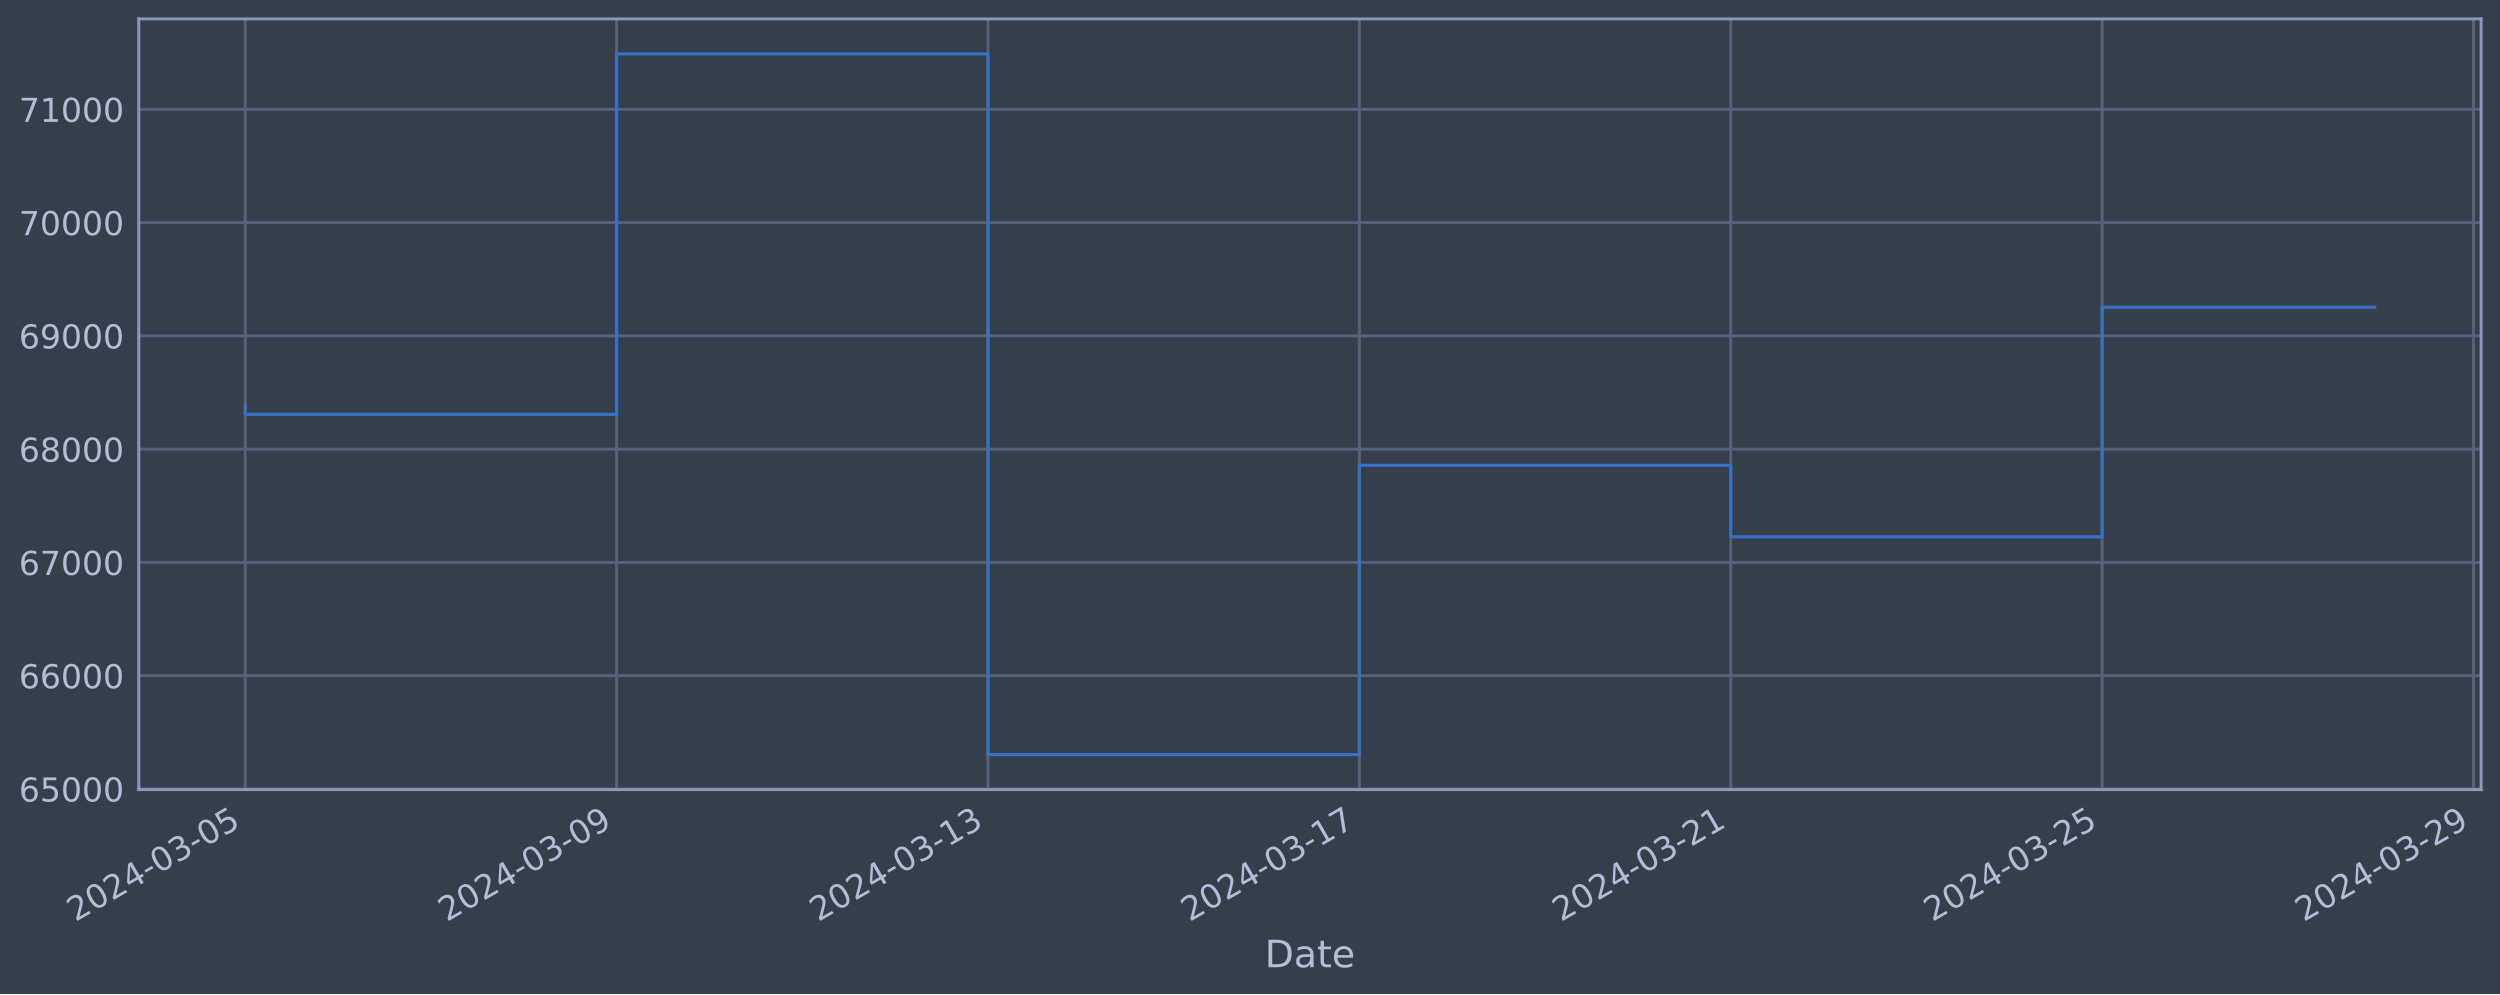
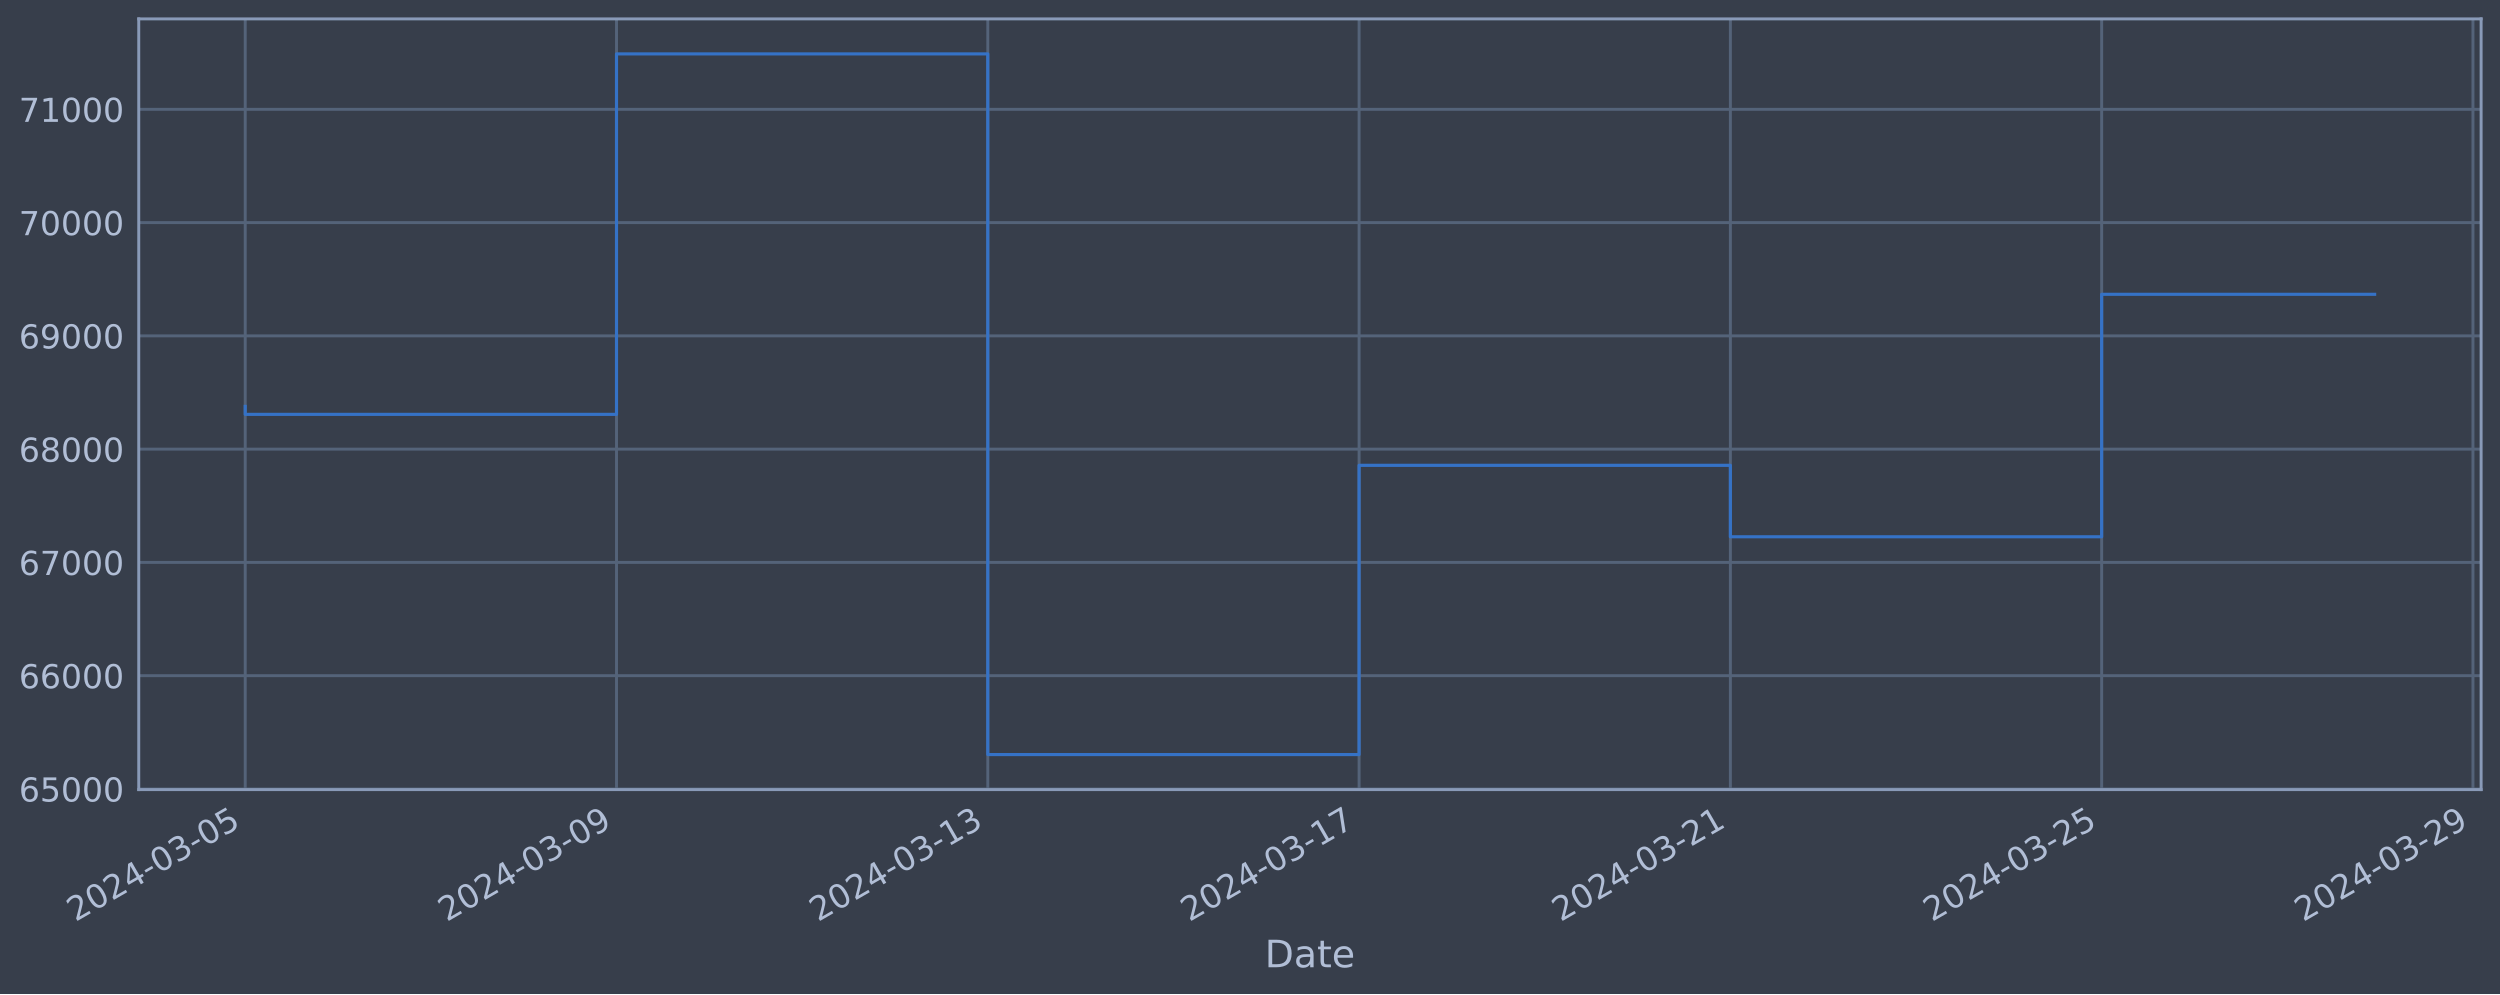
<svg xmlns="http://www.w3.org/2000/svg" xmlns:xlink="http://www.w3.org/1999/xlink" width="952.884pt" height="378.87pt" viewBox="0 0 952.884 378.87" version="1.1">
  <defs>
    <style type="text/css">*{stroke-linejoin: round; stroke-linecap: butt}</style>
  </defs>
  <g id="figure_1">
    <g id="patch_1">
      <path d="M 0 378.87  L 952.884 378.87  L 952.884 0  L 0 0  z " style="fill: #373e4b" />
    </g>
    <g id="axes_1">
      <g id="patch_2">
        <path d="M 52.884 300.96  L 945.684 300.96  L 945.684 7.2  L 52.884 7.2  z " style="fill: #373e4b" />
      </g>
      <g id="matplotlib.axis_1">
        <g id="xtick_1">
          <g id="line2d_1">
-             <path d="M 93.466 300.96  L 93.466 7.2  " clip-path="url(#p7fae6a4ff9)" style="fill: none; stroke: #546379; stroke-width: 1.12; stroke-linecap: square" />
+             <path d="M 93.466 300.96  L 93.466 7.2  " clip-path="url(#pad0e6f07b7)" style="fill: none; stroke: #546379; stroke-width: 1.12; stroke-linecap: square" />
          </g>
          <g id="line2d_2" />
          <g id="text_1">
            <g style="fill: #b1bed6" transform="translate(28.74006 351.4642) rotate(-30) scale(0.126 -0.126)">
              <defs>
                <path id="DejaVuSans-32" d="M 1228 531  L 3431 531  L 3431 0  L 469 0  L 469 531  Q 828 903 1448 1529  Q 2069 2156 2228 2338  Q 2531 2678 2651 2914  Q 2772 3150 2772 3378  Q 2772 3750 2511 3984  Q 2250 4219 1831 4219  Q 1534 4219 1204 4116  Q 875 4013 500 3803  L 500 4441  Q 881 4594 1212 4672  Q 1544 4750 1819 4750  Q 2544 4750 2975 4387  Q 3406 4025 3406 3419  Q 3406 3131 3298 2873  Q 3191 2616 2906 2266  Q 2828 2175 2409 1742  Q 1991 1309 1228 531  z " transform="scale(0.015625)" />
                <path id="DejaVuSans-30" d="M 2034 4250  Q 1547 4250 1301 3770  Q 1056 3291 1056 2328  Q 1056 1369 1301 889  Q 1547 409 2034 409  Q 2525 409 2770 889  Q 3016 1369 3016 2328  Q 3016 3291 2770 3770  Q 2525 4250 2034 4250  z M 2034 4750  Q 2819 4750 3233 4129  Q 3647 3509 3647 2328  Q 3647 1150 3233 529  Q 2819 -91 2034 -91  Q 1250 -91 836 529  Q 422 1150 422 2328  Q 422 3509 836 4129  Q 1250 4750 2034 4750  z " transform="scale(0.015625)" />
                <path id="DejaVuSans-34" d="M 2419 4116  L 825 1625  L 2419 1625  L 2419 4116  z M 2253 4666  L 3047 4666  L 3047 1625  L 3713 1625  L 3713 1100  L 3047 1100  L 3047 0  L 2419 0  L 2419 1100  L 313 1100  L 313 1709  L 2253 4666  z " transform="scale(0.015625)" />
                <path id="DejaVuSans-2d" d="M 313 2009  L 1997 2009  L 1997 1497  L 313 1497  L 313 2009  z " transform="scale(0.015625)" />
                <path id="DejaVuSans-33" d="M 2597 2516  Q 3050 2419 3304 2112  Q 3559 1806 3559 1356  Q 3559 666 3084 287  Q 2609 -91 1734 -91  Q 1441 -91 1130 -33  Q 819 25 488 141  L 488 750  Q 750 597 1062 519  Q 1375 441 1716 441  Q 2309 441 2620 675  Q 2931 909 2931 1356  Q 2931 1769 2642 2001  Q 2353 2234 1838 2234  L 1294 2234  L 1294 2753  L 1863 2753  Q 2328 2753 2575 2939  Q 2822 3125 2822 3475  Q 2822 3834 2567 4026  Q 2313 4219 1838 4219  Q 1578 4219 1281 4162  Q 984 4106 628 3988  L 628 4550  Q 988 4650 1302 4700  Q 1616 4750 1894 4750  Q 2613 4750 3031 4423  Q 3450 4097 3450 3541  Q 3450 3153 3228 2886  Q 3006 2619 2597 2516  z " transform="scale(0.015625)" />
                <path id="DejaVuSans-35" d="M 691 4666  L 3169 4666  L 3169 4134  L 1269 4134  L 1269 2991  Q 1406 3038 1543 3061  Q 1681 3084 1819 3084  Q 2600 3084 3056 2656  Q 3513 2228 3513 1497  Q 3513 744 3044 326  Q 2575 -91 1722 -91  Q 1428 -91 1123 -41  Q 819 9 494 109  L 494 744  Q 775 591 1075 516  Q 1375 441 1709 441  Q 2250 441 2565 725  Q 2881 1009 2881 1497  Q 2881 1984 2565 2268  Q 2250 2553 1709 2553  Q 1456 2553 1204 2497  Q 953 2441 691 2322  L 691 4666  z " transform="scale(0.015625)" />
              </defs>
              <use xlink:href="#DejaVuSans-32" />
              <use xlink:href="#DejaVuSans-30" x="63.623" />
              <use xlink:href="#DejaVuSans-32" x="127.246" />
              <use xlink:href="#DejaVuSans-34" x="190.869" />
              <use xlink:href="#DejaVuSans-2d" x="254.492" />
              <use xlink:href="#DejaVuSans-30" x="290.576" />
              <use xlink:href="#DejaVuSans-33" x="354.199" />
              <use xlink:href="#DejaVuSans-2d" x="417.822" />
              <use xlink:href="#DejaVuSans-30" x="453.906" />
              <use xlink:href="#DejaVuSans-35" x="517.529" />
            </g>
          </g>
        </g>
        <g id="xtick_2">
          <g id="line2d_3">
-             <path d="M 235.019 300.96  L 235.019 7.2  " clip-path="url(#p7fae6a4ff9)" style="fill: none; stroke: #546379; stroke-width: 1.12; stroke-linecap: square" />
+             <path d="M 234.984 300.96  L 234.984 7.2  " clip-path="url(#pad0e6f07b7)" style="fill: none; stroke: #546379; stroke-width: 1.12; stroke-linecap: square" />
          </g>
          <g id="line2d_4" />
          <g id="text_2">
-             <g style="fill: #b1bed6" transform="translate(170.2933 351.4642) rotate(-30) scale(0.126 -0.126)">
+             <g style="fill: #b1bed6" transform="translate(170.2581 351.4642) rotate(-30) scale(0.126 -0.126)">
              <defs>
                <path id="DejaVuSans-39" d="M 703 97  L 703 672  Q 941 559 1184 500  Q 1428 441 1663 441  Q 2288 441 2617 861  Q 2947 1281 2994 2138  Q 2813 1869 2534 1725  Q 2256 1581 1919 1581  Q 1219 1581 811 2004  Q 403 2428 403 3163  Q 403 3881 828 4315  Q 1253 4750 1959 4750  Q 2769 4750 3195 4129  Q 3622 3509 3622 2328  Q 3622 1225 3098 567  Q 2575 -91 1691 -91  Q 1453 -91 1209 -44  Q 966 3 703 97  z M 1959 2075  Q 2384 2075 2632 2365  Q 2881 2656 2881 3163  Q 2881 3666 2632 3958  Q 2384 4250 1959 4250  Q 1534 4250 1286 3958  Q 1038 3666 1038 3163  Q 1038 2656 1286 2365  Q 1534 2075 1959 2075  z " transform="scale(0.015625)" />
              </defs>
              <use xlink:href="#DejaVuSans-32" />
              <use xlink:href="#DejaVuSans-30" x="63.623" />
              <use xlink:href="#DejaVuSans-32" x="127.246" />
              <use xlink:href="#DejaVuSans-34" x="190.869" />
              <use xlink:href="#DejaVuSans-2d" x="254.492" />
              <use xlink:href="#DejaVuSans-30" x="290.576" />
              <use xlink:href="#DejaVuSans-33" x="354.199" />
              <use xlink:href="#DejaVuSans-2d" x="417.822" />
              <use xlink:href="#DejaVuSans-30" x="453.906" />
              <use xlink:href="#DejaVuSans-39" x="517.529" />
            </g>
          </g>
        </g>
        <g id="xtick_3">
          <g id="line2d_5">
-             <path d="M 376.572 300.96  L 376.572 7.2  " clip-path="url(#p7fae6a4ff9)" style="fill: none; stroke: #546379; stroke-width: 1.12; stroke-linecap: square" />
+             <path d="M 376.502 300.96  L 376.502 7.2  " clip-path="url(#pad0e6f07b7)" style="fill: none; stroke: #546379; stroke-width: 1.12; stroke-linecap: square" />
          </g>
          <g id="line2d_6" />
          <g id="text_3">
-             <g style="fill: #b1bed6" transform="translate(311.8464 351.4642) rotate(-30) scale(0.126 -0.126)">
+             <g style="fill: #b1bed6" transform="translate(311.7762 351.4642) rotate(-30) scale(0.126 -0.126)">
              <defs>
                <path id="DejaVuSans-31" d="M 794 531  L 1825 531  L 1825 4091  L 703 3866  L 703 4441  L 1819 4666  L 2450 4666  L 2450 531  L 3481 531  L 3481 0  L 794 0  L 794 531  z " transform="scale(0.015625)" />
              </defs>
              <use xlink:href="#DejaVuSans-32" />
              <use xlink:href="#DejaVuSans-30" x="63.623" />
              <use xlink:href="#DejaVuSans-32" x="127.246" />
              <use xlink:href="#DejaVuSans-34" x="190.869" />
              <use xlink:href="#DejaVuSans-2d" x="254.492" />
              <use xlink:href="#DejaVuSans-30" x="290.576" />
              <use xlink:href="#DejaVuSans-33" x="354.199" />
              <use xlink:href="#DejaVuSans-2d" x="417.822" />
              <use xlink:href="#DejaVuSans-31" x="453.906" />
              <use xlink:href="#DejaVuSans-33" x="517.529" />
            </g>
          </g>
        </g>
        <g id="xtick_4">
          <g id="line2d_7">
-             <path d="M 518.125 300.96  L 518.125 7.2  " clip-path="url(#p7fae6a4ff9)" style="fill: none; stroke: #546379; stroke-width: 1.12; stroke-linecap: square" />
+             <path d="M 518.02 300.96  L 518.02 7.2  " clip-path="url(#pad0e6f07b7)" style="fill: none; stroke: #546379; stroke-width: 1.12; stroke-linecap: square" />
          </g>
          <g id="line2d_8" />
          <g id="text_4">
-             <g style="fill: #b1bed6" transform="translate(453.3996 351.4642) rotate(-30) scale(0.126 -0.126)">
+             <g style="fill: #b1bed6" transform="translate(453.2942 351.4642) rotate(-30) scale(0.126 -0.126)">
              <defs>
                <path id="DejaVuSans-37" d="M 525 4666  L 3525 4666  L 3525 4397  L 1831 0  L 1172 0  L 2766 4134  L 525 4134  L 525 4666  z " transform="scale(0.015625)" />
              </defs>
              <use xlink:href="#DejaVuSans-32" />
              <use xlink:href="#DejaVuSans-30" x="63.623" />
              <use xlink:href="#DejaVuSans-32" x="127.246" />
              <use xlink:href="#DejaVuSans-34" x="190.869" />
              <use xlink:href="#DejaVuSans-2d" x="254.492" />
              <use xlink:href="#DejaVuSans-30" x="290.576" />
              <use xlink:href="#DejaVuSans-33" x="354.199" />
              <use xlink:href="#DejaVuSans-2d" x="417.822" />
              <use xlink:href="#DejaVuSans-31" x="453.906" />
              <use xlink:href="#DejaVuSans-37" x="517.529" />
            </g>
          </g>
        </g>
        <g id="xtick_5">
          <g id="line2d_9">
-             <path d="M 659.678 300.96  L 659.678 7.2  " clip-path="url(#p7fae6a4ff9)" style="fill: none; stroke: #546379; stroke-width: 1.12; stroke-linecap: square" />
+             <path d="M 659.538 300.96  L 659.538 7.2  " clip-path="url(#pad0e6f07b7)" style="fill: none; stroke: #546379; stroke-width: 1.12; stroke-linecap: square" />
          </g>
          <g id="line2d_10" />
          <g id="text_5">
-             <g style="fill: #b1bed6" transform="translate(594.9528 351.4642) rotate(-30) scale(0.126 -0.126)">
+             <g style="fill: #b1bed6" transform="translate(594.8123 351.4642) rotate(-30) scale(0.126 -0.126)">
              <use xlink:href="#DejaVuSans-32" />
              <use xlink:href="#DejaVuSans-30" x="63.623" />
              <use xlink:href="#DejaVuSans-32" x="127.246" />
              <use xlink:href="#DejaVuSans-34" x="190.869" />
              <use xlink:href="#DejaVuSans-2d" x="254.492" />
              <use xlink:href="#DejaVuSans-30" x="290.576" />
              <use xlink:href="#DejaVuSans-33" x="354.199" />
              <use xlink:href="#DejaVuSans-2d" x="417.822" />
              <use xlink:href="#DejaVuSans-32" x="453.906" />
              <use xlink:href="#DejaVuSans-31" x="517.529" />
            </g>
          </g>
        </g>
        <g id="xtick_6">
          <g id="line2d_11">
-             <path d="M 801.232 300.96  L 801.232 7.2  " clip-path="url(#p7fae6a4ff9)" style="fill: none; stroke: #546379; stroke-width: 1.12; stroke-linecap: square" />
+             <path d="M 801.056 300.96  L 801.056 7.2  " clip-path="url(#pad0e6f07b7)" style="fill: none; stroke: #546379; stroke-width: 1.12; stroke-linecap: square" />
          </g>
          <g id="line2d_12" />
          <g id="text_6">
-             <g style="fill: #b1bed6" transform="translate(736.506 351.4642) rotate(-30) scale(0.126 -0.126)">
+             <g style="fill: #b1bed6" transform="translate(736.3303 351.4642) rotate(-30) scale(0.126 -0.126)">
              <use xlink:href="#DejaVuSans-32" />
              <use xlink:href="#DejaVuSans-30" x="63.623" />
              <use xlink:href="#DejaVuSans-32" x="127.246" />
              <use xlink:href="#DejaVuSans-34" x="190.869" />
              <use xlink:href="#DejaVuSans-2d" x="254.492" />
              <use xlink:href="#DejaVuSans-30" x="290.576" />
              <use xlink:href="#DejaVuSans-33" x="354.199" />
              <use xlink:href="#DejaVuSans-2d" x="417.822" />
              <use xlink:href="#DejaVuSans-32" x="453.906" />
              <use xlink:href="#DejaVuSans-35" x="517.529" />
            </g>
          </g>
        </g>
        <g id="xtick_7">
          <g id="line2d_13">
-             <path d="M 942.785 300.96  L 942.785 7.2  " clip-path="url(#p7fae6a4ff9)" style="fill: none; stroke: #546379; stroke-width: 1.12; stroke-linecap: square" />
+             <path d="M 942.574 300.96  L 942.574 7.2  " clip-path="url(#pad0e6f07b7)" style="fill: none; stroke: #546379; stroke-width: 1.12; stroke-linecap: square" />
          </g>
          <g id="line2d_14" />
          <g id="text_7">
-             <g style="fill: #b1bed6" transform="translate(878.0592 351.4642) rotate(-30) scale(0.126 -0.126)">
+             <g style="fill: #b1bed6" transform="translate(877.8484 351.4642) rotate(-30) scale(0.126 -0.126)">
              <use xlink:href="#DejaVuSans-32" />
              <use xlink:href="#DejaVuSans-30" x="63.623" />
              <use xlink:href="#DejaVuSans-32" x="127.246" />
              <use xlink:href="#DejaVuSans-34" x="190.869" />
              <use xlink:href="#DejaVuSans-2d" x="254.492" />
              <use xlink:href="#DejaVuSans-30" x="290.576" />
              <use xlink:href="#DejaVuSans-33" x="354.199" />
              <use xlink:href="#DejaVuSans-2d" x="417.822" />
              <use xlink:href="#DejaVuSans-32" x="453.906" />
              <use xlink:href="#DejaVuSans-39" x="517.529" />
            </g>
          </g>
        </g>
        <g id="text_8">
          <g style="fill: #b1bed6" transform="translate(482.0746 368.6753) scale(0.144 -0.144)">
            <defs>
              <path id="DejaVuSans-44" d="M 1259 4147  L 1259 519  L 2022 519  Q 2988 519 3436 956  Q 3884 1394 3884 2338  Q 3884 3275 3436 3711  Q 2988 4147 2022 4147  L 1259 4147  z M 628 4666  L 1925 4666  Q 3281 4666 3915 4102  Q 4550 3538 4550 2338  Q 4550 1131 3912 565  Q 3275 0 1925 0  L 628 0  L 628 4666  z " transform="scale(0.015625)" />
              <path id="DejaVuSans-61" d="M 2194 1759  Q 1497 1759 1228 1600  Q 959 1441 959 1056  Q 959 750 1161 570  Q 1363 391 1709 391  Q 2188 391 2477 730  Q 2766 1069 2766 1631  L 2766 1759  L 2194 1759  z M 3341 1997  L 3341 0  L 2766 0  L 2766 531  Q 2569 213 2275 61  Q 1981 -91 1556 -91  Q 1019 -91 701 211  Q 384 513 384 1019  Q 384 1609 779 1909  Q 1175 2209 1959 2209  L 2766 2209  L 2766 2266  Q 2766 2663 2505 2880  Q 2244 3097 1772 3097  Q 1472 3097 1187 3025  Q 903 2953 641 2809  L 641 3341  Q 956 3463 1253 3523  Q 1550 3584 1831 3584  Q 2591 3584 2966 3190  Q 3341 2797 3341 1997  z " transform="scale(0.015625)" />
              <path id="DejaVuSans-74" d="M 1172 4494  L 1172 3500  L 2356 3500  L 2356 3053  L 1172 3053  L 1172 1153  Q 1172 725 1289 603  Q 1406 481 1766 481  L 2356 481  L 2356 0  L 1766 0  Q 1100 0 847 248  Q 594 497 594 1153  L 594 3053  L 172 3053  L 172 3500  L 594 3500  L 594 4494  L 1172 4494  z " transform="scale(0.015625)" />
              <path id="DejaVuSans-65" d="M 3597 1894  L 3597 1613  L 953 1613  Q 991 1019 1311 708  Q 1631 397 2203 397  Q 2534 397 2845 478  Q 3156 559 3463 722  L 3463 178  Q 3153 47 2828 -22  Q 2503 -91 2169 -91  Q 1331 -91 842 396  Q 353 884 353 1716  Q 353 2575 817 3079  Q 1281 3584 2069 3584  Q 2775 3584 3186 3129  Q 3597 2675 3597 1894  z M 3022 2063  Q 3016 2534 2758 2815  Q 2500 3097 2075 3097  Q 1594 3097 1305 2825  Q 1016 2553 972 2059  L 3022 2063  z " transform="scale(0.015625)" />
            </defs>
            <use xlink:href="#DejaVuSans-44" />
            <use xlink:href="#DejaVuSans-61" x="77.002" />
            <use xlink:href="#DejaVuSans-74" x="138.281" />
            <use xlink:href="#DejaVuSans-65" x="177.49" />
          </g>
        </g>
      </g>
      <g id="matplotlib.axis_2">
        <g id="ytick_1">
          <g id="line2d_15">
-             <path d="M 52.884 300.718  L 945.684 300.718  " clip-path="url(#p7fae6a4ff9)" style="fill: none; stroke: #546379; stroke-width: 1.12; stroke-linecap: square" />
+             <path d="M 52.884 300.718  L 945.684 300.718  " clip-path="url(#pad0e6f07b7)" style="fill: none; stroke: #546379; stroke-width: 1.12; stroke-linecap: square" />
          </g>
          <g id="line2d_16" />
          <g id="text_9">
            <g style="fill: #b1bed6" transform="translate(7.2 305.5049) scale(0.126 -0.126)">
              <defs>
                <path id="DejaVuSans-36" d="M 2113 2584  Q 1688 2584 1439 2293  Q 1191 2003 1191 1497  Q 1191 994 1439 701  Q 1688 409 2113 409  Q 2538 409 2786 701  Q 3034 994 3034 1497  Q 3034 2003 2786 2293  Q 2538 2584 2113 2584  z M 3366 4563  L 3366 3988  Q 3128 4100 2886 4159  Q 2644 4219 2406 4219  Q 1781 4219 1451 3797  Q 1122 3375 1075 2522  Q 1259 2794 1537 2939  Q 1816 3084 2150 3084  Q 2853 3084 3261 2657  Q 3669 2231 3669 1497  Q 3669 778 3244 343  Q 2819 -91 2113 -91  Q 1303 -91 875 529  Q 447 1150 447 2328  Q 447 3434 972 4092  Q 1497 4750 2381 4750  Q 2619 4750 2861 4703  Q 3103 4656 3366 4563  z " transform="scale(0.015625)" />
              </defs>
              <use xlink:href="#DejaVuSans-36" />
              <use xlink:href="#DejaVuSans-35" x="63.623" />
              <use xlink:href="#DejaVuSans-30" x="127.246" />
              <use xlink:href="#DejaVuSans-30" x="190.869" />
              <use xlink:href="#DejaVuSans-30" x="254.492" />
            </g>
          </g>
        </g>
        <g id="ytick_2">
          <g id="line2d_17">
-             <path d="M 52.884 257.544  L 945.684 257.544  " clip-path="url(#p7fae6a4ff9)" style="fill: none; stroke: #546379; stroke-width: 1.12; stroke-linecap: square" />
+             <path d="M 52.884 257.544  L 945.684 257.544  " clip-path="url(#pad0e6f07b7)" style="fill: none; stroke: #546379; stroke-width: 1.12; stroke-linecap: square" />
          </g>
          <g id="line2d_18" />
          <g id="text_10">
            <g style="fill: #b1bed6" transform="translate(7.2 262.331) scale(0.126 -0.126)">
              <use xlink:href="#DejaVuSans-36" />
              <use xlink:href="#DejaVuSans-36" x="63.623" />
              <use xlink:href="#DejaVuSans-30" x="127.246" />
              <use xlink:href="#DejaVuSans-30" x="190.869" />
              <use xlink:href="#DejaVuSans-30" x="254.492" />
            </g>
          </g>
        </g>
        <g id="ytick_3">
          <g id="line2d_19">
-             <path d="M 52.884 214.37  L 945.684 214.37  " clip-path="url(#p7fae6a4ff9)" style="fill: none; stroke: #546379; stroke-width: 1.12; stroke-linecap: square" />
+             <path d="M 52.884 214.37  L 945.684 214.37  " clip-path="url(#pad0e6f07b7)" style="fill: none; stroke: #546379; stroke-width: 1.12; stroke-linecap: square" />
          </g>
          <g id="line2d_20" />
          <g id="text_11">
            <g style="fill: #b1bed6" transform="translate(7.2 219.157) scale(0.126 -0.126)">
              <use xlink:href="#DejaVuSans-36" />
              <use xlink:href="#DejaVuSans-37" x="63.623" />
              <use xlink:href="#DejaVuSans-30" x="127.246" />
              <use xlink:href="#DejaVuSans-30" x="190.869" />
              <use xlink:href="#DejaVuSans-30" x="254.492" />
            </g>
          </g>
        </g>
        <g id="ytick_4">
          <g id="line2d_21">
-             <path d="M 52.884 171.196  L 945.684 171.196  " clip-path="url(#p7fae6a4ff9)" style="fill: none; stroke: #546379; stroke-width: 1.12; stroke-linecap: square" />
+             <path d="M 52.884 171.196  L 945.684 171.196  " clip-path="url(#pad0e6f07b7)" style="fill: none; stroke: #546379; stroke-width: 1.12; stroke-linecap: square" />
          </g>
          <g id="line2d_22" />
          <g id="text_12">
            <g style="fill: #b1bed6" transform="translate(7.2 175.9831) scale(0.126 -0.126)">
              <defs>
                <path id="DejaVuSans-38" d="M 2034 2216  Q 1584 2216 1326 1975  Q 1069 1734 1069 1313  Q 1069 891 1326 650  Q 1584 409 2034 409  Q 2484 409 2743 651  Q 3003 894 3003 1313  Q 3003 1734 2745 1975  Q 2488 2216 2034 2216  z M 1403 2484  Q 997 2584 770 2862  Q 544 3141 544 3541  Q 544 4100 942 4425  Q 1341 4750 2034 4750  Q 2731 4750 3128 4425  Q 3525 4100 3525 3541  Q 3525 3141 3298 2862  Q 3072 2584 2669 2484  Q 3125 2378 3379 2068  Q 3634 1759 3634 1313  Q 3634 634 3220 271  Q 2806 -91 2034 -91  Q 1263 -91 848 271  Q 434 634 434 1313  Q 434 1759 690 2068  Q 947 2378 1403 2484  z M 1172 3481  Q 1172 3119 1398 2916  Q 1625 2713 2034 2713  Q 2441 2713 2670 2916  Q 2900 3119 2900 3481  Q 2900 3844 2670 4047  Q 2441 4250 2034 4250  Q 1625 4250 1398 4047  Q 1172 3844 1172 3481  z " transform="scale(0.015625)" />
              </defs>
              <use xlink:href="#DejaVuSans-36" />
              <use xlink:href="#DejaVuSans-38" x="63.623" />
              <use xlink:href="#DejaVuSans-30" x="127.246" />
              <use xlink:href="#DejaVuSans-30" x="190.869" />
              <use xlink:href="#DejaVuSans-30" x="254.492" />
            </g>
          </g>
        </g>
        <g id="ytick_5">
          <g id="line2d_23">
-             <path d="M 52.884 128.022  L 945.684 128.022  " clip-path="url(#p7fae6a4ff9)" style="fill: none; stroke: #546379; stroke-width: 1.12; stroke-linecap: square" />
+             <path d="M 52.884 128.022  L 945.684 128.022  " clip-path="url(#pad0e6f07b7)" style="fill: none; stroke: #546379; stroke-width: 1.12; stroke-linecap: square" />
          </g>
          <g id="line2d_24" />
          <g id="text_13">
            <g style="fill: #b1bed6" transform="translate(7.2 132.8092) scale(0.126 -0.126)">
              <use xlink:href="#DejaVuSans-36" />
              <use xlink:href="#DejaVuSans-39" x="63.623" />
              <use xlink:href="#DejaVuSans-30" x="127.246" />
              <use xlink:href="#DejaVuSans-30" x="190.869" />
              <use xlink:href="#DejaVuSans-30" x="254.492" />
            </g>
          </g>
        </g>
        <g id="ytick_6">
          <g id="line2d_25">
-             <path d="M 52.884 84.848  L 945.684 84.848  " clip-path="url(#p7fae6a4ff9)" style="fill: none; stroke: #546379; stroke-width: 1.12; stroke-linecap: square" />
+             <path d="M 52.884 84.848  L 945.684 84.848  " clip-path="url(#pad0e6f07b7)" style="fill: none; stroke: #546379; stroke-width: 1.12; stroke-linecap: square" />
          </g>
          <g id="line2d_26" />
          <g id="text_14">
            <g style="fill: #b1bed6" transform="translate(7.2 89.63523) scale(0.126 -0.126)">
              <use xlink:href="#DejaVuSans-37" />
              <use xlink:href="#DejaVuSans-30" x="63.623" />
              <use xlink:href="#DejaVuSans-30" x="127.246" />
              <use xlink:href="#DejaVuSans-30" x="190.869" />
              <use xlink:href="#DejaVuSans-30" x="254.492" />
            </g>
          </g>
        </g>
        <g id="ytick_7">
          <g id="line2d_27">
-             <path d="M 52.884 41.674  L 945.684 41.674  " clip-path="url(#p7fae6a4ff9)" style="fill: none; stroke: #546379; stroke-width: 1.12; stroke-linecap: square" />
+             <path d="M 52.884 41.674  L 945.684 41.674  " clip-path="url(#pad0e6f07b7)" style="fill: none; stroke: #546379; stroke-width: 1.12; stroke-linecap: square" />
          </g>
          <g id="line2d_28" />
          <g id="text_15">
            <g style="fill: #b1bed6" transform="translate(7.2 46.4613) scale(0.126 -0.126)">
              <use xlink:href="#DejaVuSans-37" />
              <use xlink:href="#DejaVuSans-31" x="63.623" />
              <use xlink:href="#DejaVuSans-30" x="127.246" />
              <use xlink:href="#DejaVuSans-30" x="190.869" />
              <use xlink:href="#DejaVuSans-30" x="254.492" />
            </g>
          </g>
        </g>
      </g>
      <g id="line2d_29">
-         <path d="M 93.466 154.891  L 93.466 157.946  L 235.019 157.946  L 235.019 20.553  L 376.572 20.553  L 376.572 287.607  L 518.125 287.607  L 518.125 177.362  L 659.678 177.362  L 659.678 204.598  L 801.232 204.598  L 801.232 117.119  L 905.102 117.119  " clip-path="url(#p7fae6a4ff9)" style="fill: none; stroke: #3572c6; stroke-width: 1.2; stroke-linecap: square" />
+         <path d="M 93.466 154.891  L 93.466 157.946  L 234.984 157.946  L 234.984 20.553  L 376.502 20.553  L 376.502 287.607  L 518.02 287.607  L 518.02 177.362  L 659.538 177.362  L 659.538 204.598  L 801.056 204.598  L 801.056 112.176  L 905.102 112.176  " clip-path="url(#pad0e6f07b7)" style="fill: none; stroke: #3572c6; stroke-width: 1.2; stroke-linecap: square" />
      </g>
      <g id="patch_3">
        <path d="M 52.884 300.96  L 52.884 7.2  " style="fill: none; stroke: #899ab8; stroke-width: 1.12; stroke-linejoin: miter; stroke-linecap: square" />
      </g>
      <g id="patch_4">
        <path d="M 945.684 300.96  L 945.684 7.2  " style="fill: none; stroke: #899ab8; stroke-width: 1.12; stroke-linejoin: miter; stroke-linecap: square" />
      </g>
      <g id="patch_5">
        <path d="M 52.884 300.96  L 945.684 300.96  " style="fill: none; stroke: #899ab8; stroke-width: 1.12; stroke-linejoin: miter; stroke-linecap: square" />
      </g>
      <g id="patch_6">
        <path d="M 52.884 7.2  L 945.684 7.2  " style="fill: none; stroke: #899ab8; stroke-width: 1.12; stroke-linejoin: miter; stroke-linecap: square" />
      </g>
    </g>
  </g>
  <defs>
-     <clipPath id="p7fae6a4ff9">
+     <clipPath id="pad0e6f07b7">
      <rect x="52.884" y="7.2" width="892.8" height="293.76" />
    </clipPath>
  </defs>
</svg>
